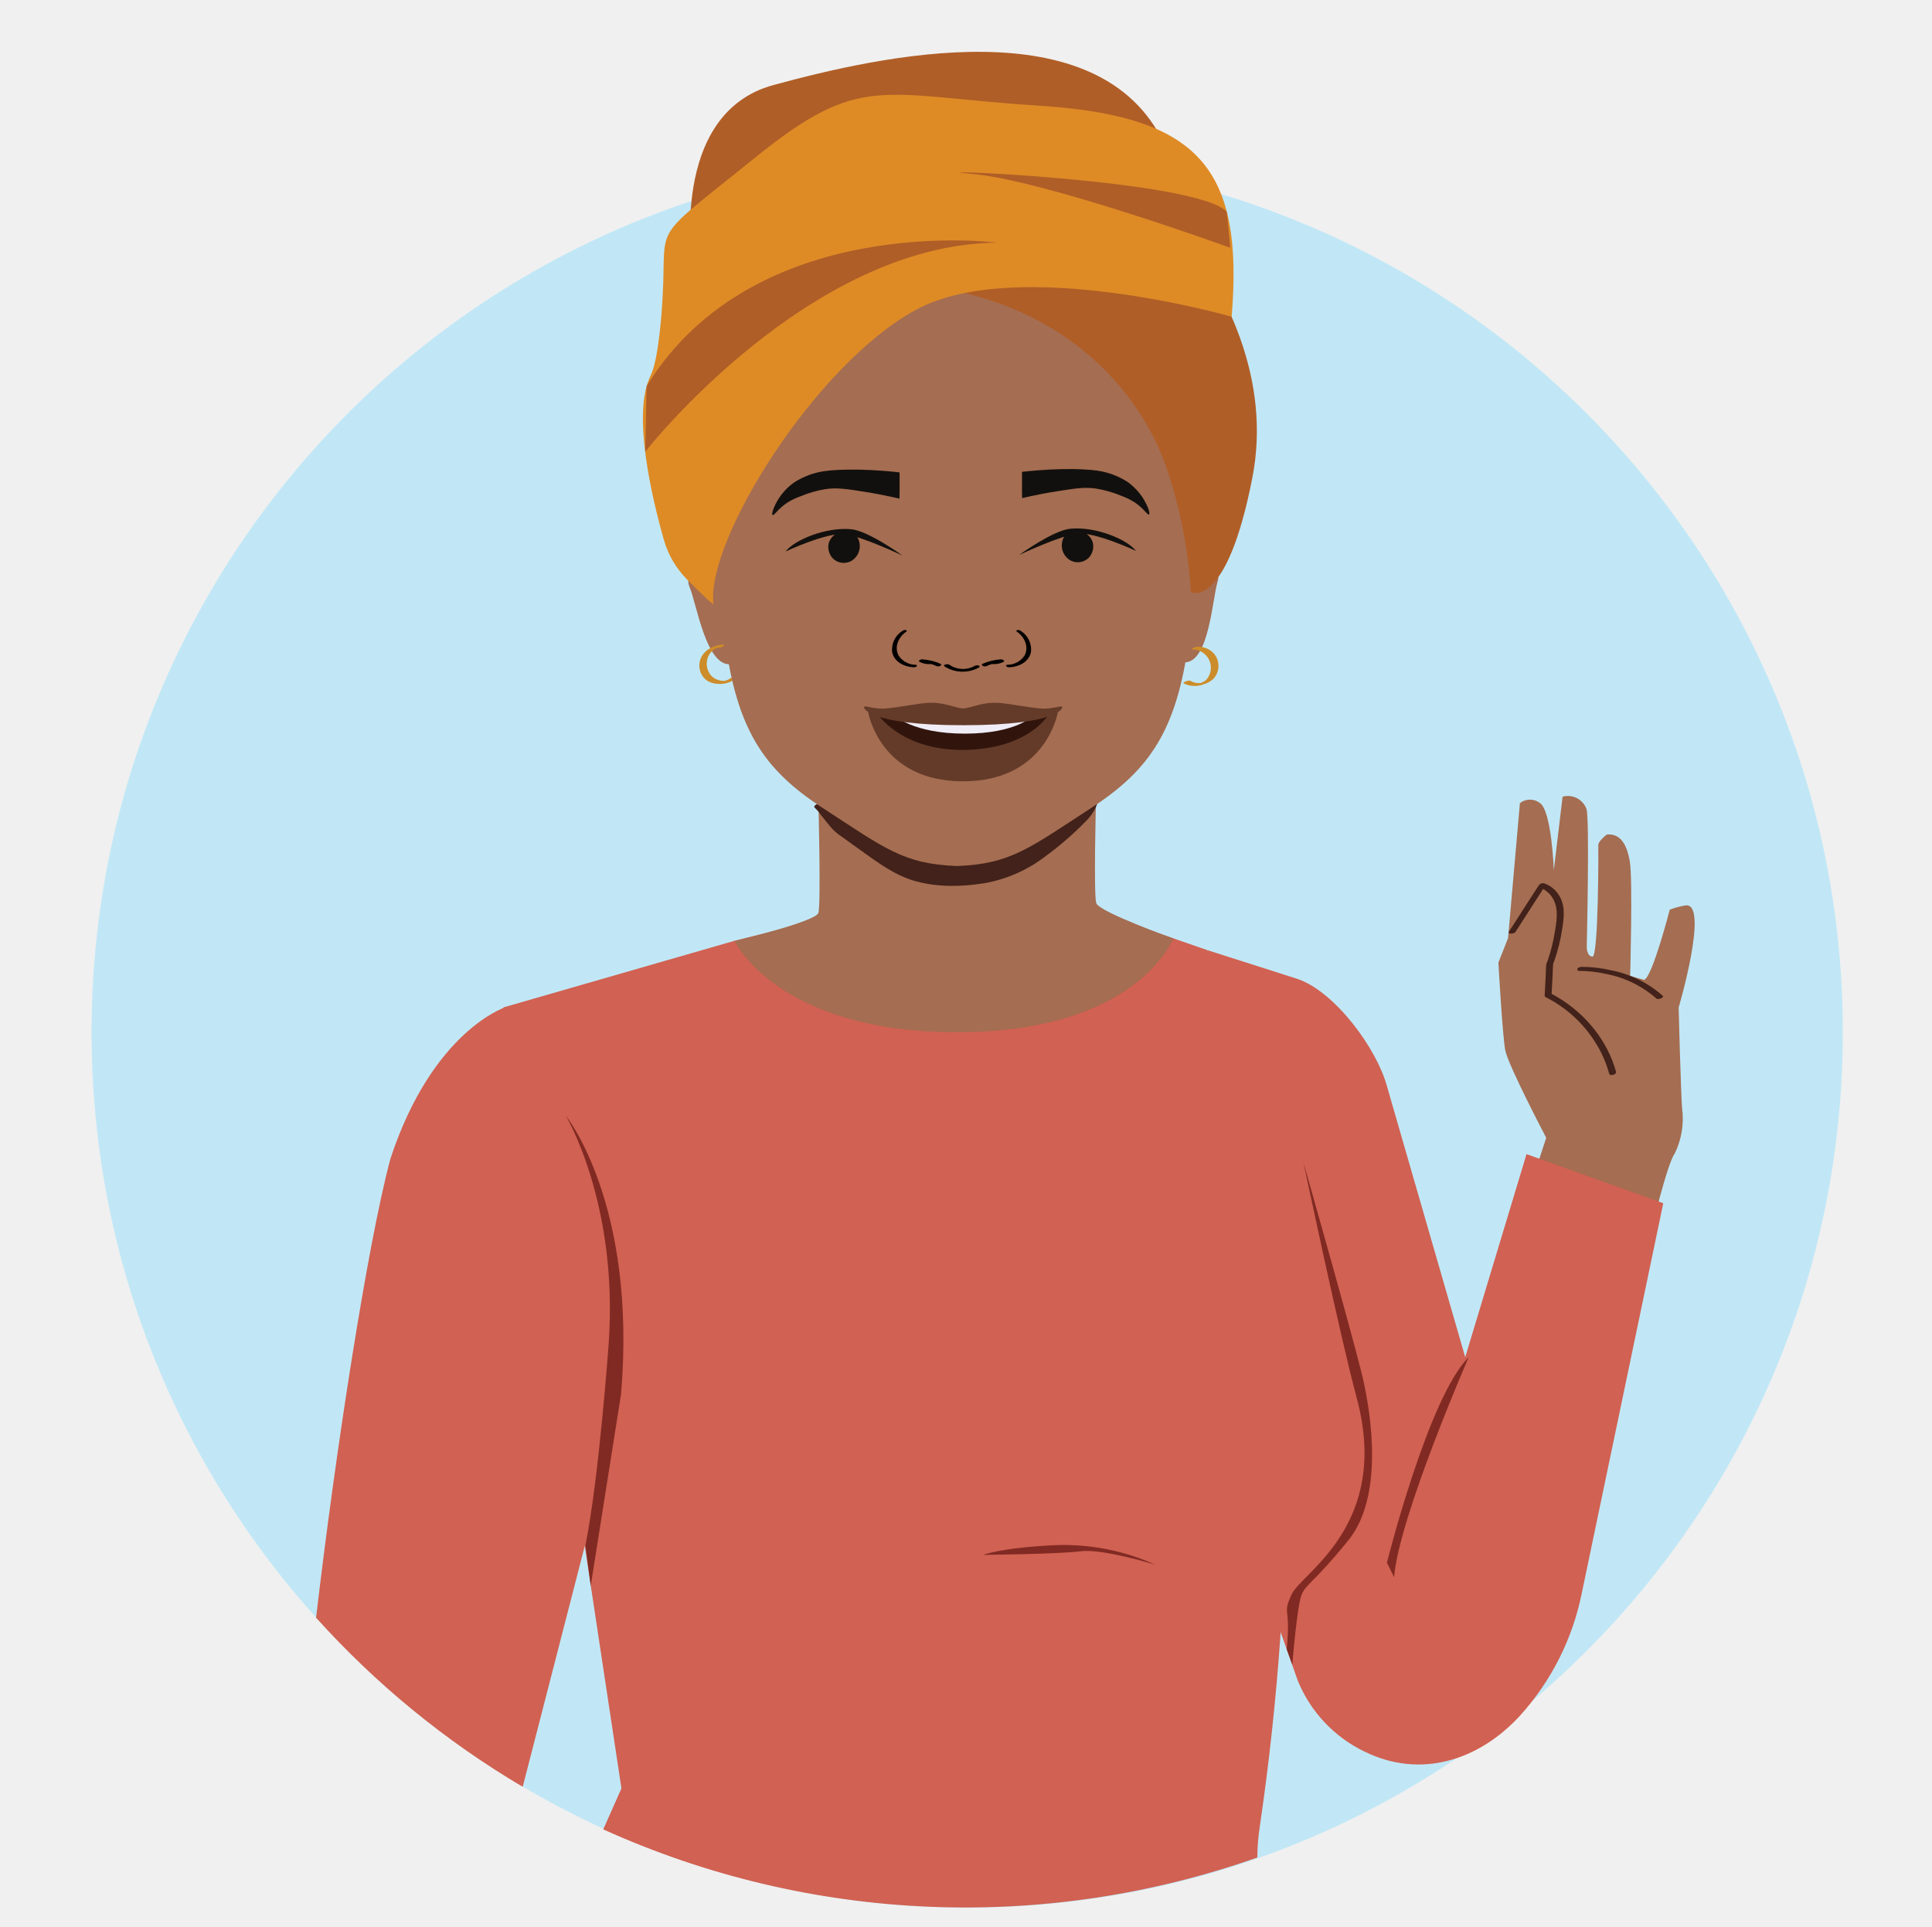
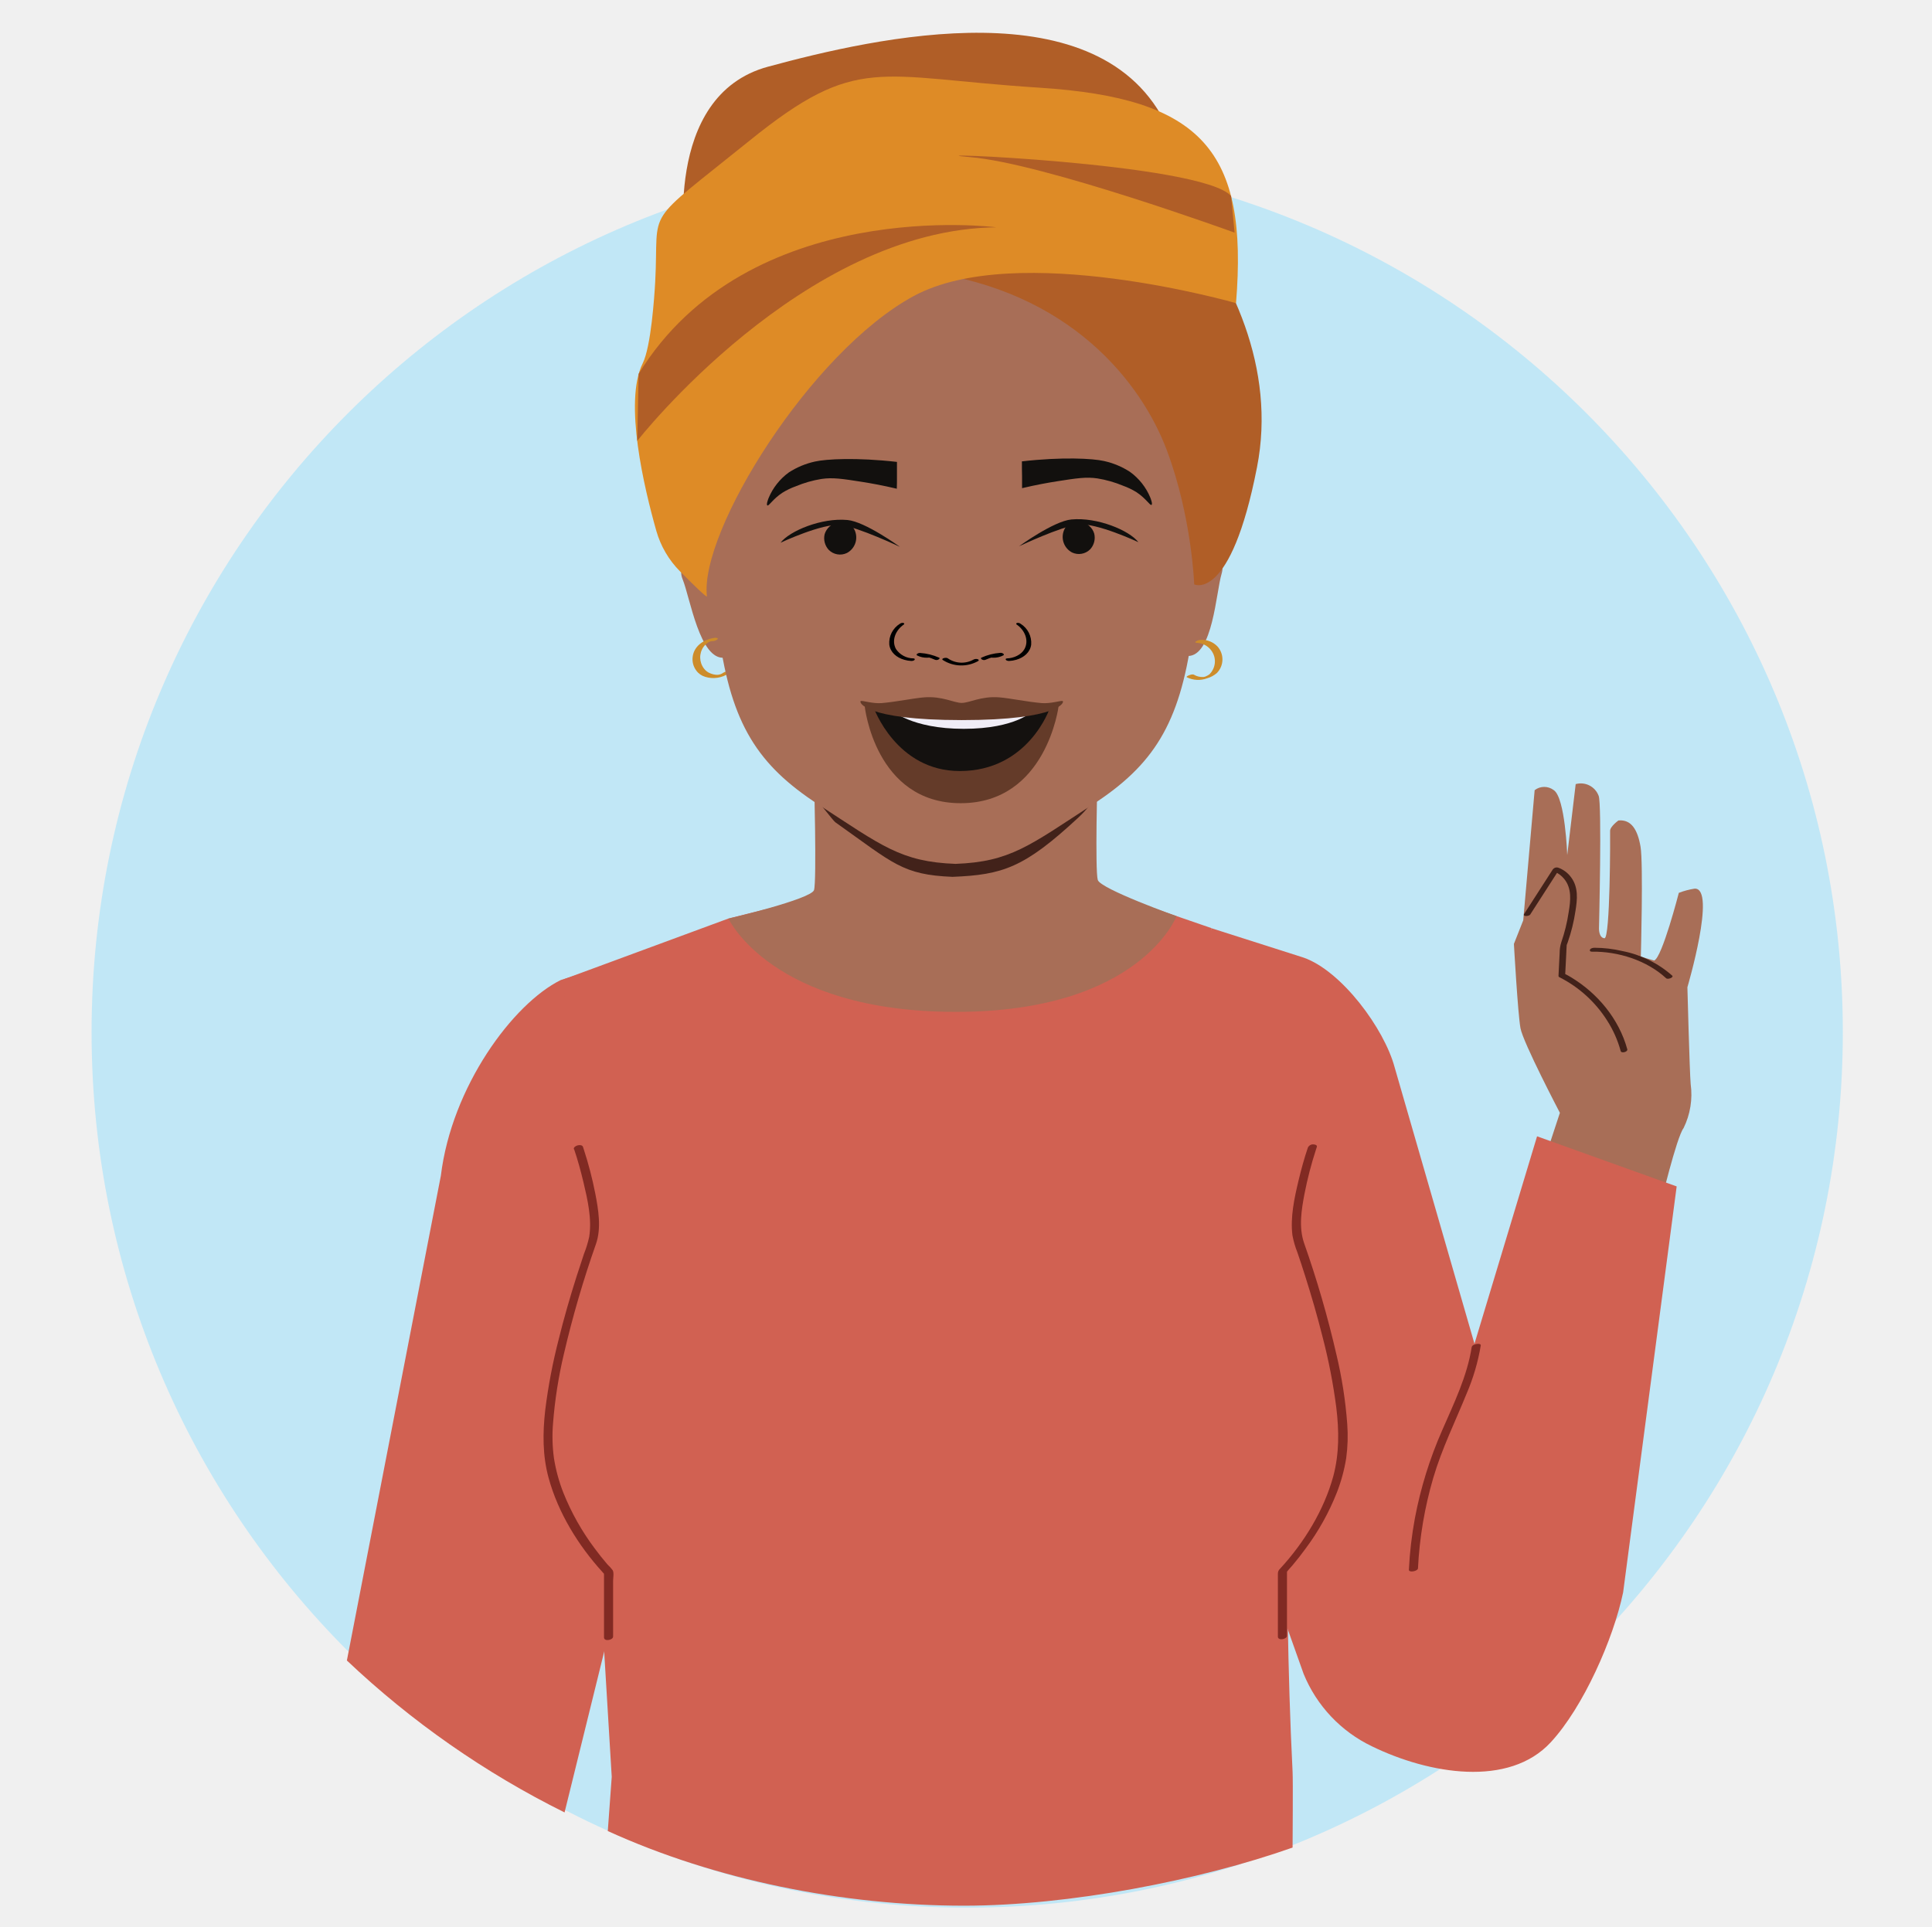
<svg xmlns="http://www.w3.org/2000/svg" viewBox="0 0 637.33 635.77">
  <defs>
-     <style>.cls-1{fill:#c1e7f6;}.cls-2{fill:#42221a;}.cls-3{fill:#542f24;}.cls-4{fill:#a56d51;}.cls-5{fill:#d16152;}.cls-6{fill:#812a23;}.cls-7{fill:#cd8c2a;}.cls-8{fill:#12100e;}.cls-9{fill:#b05e27;}.cls-10{fill:#de8b26;}.cls-11{fill:#fff;}.cls-12{fill:#643b29;}.cls-13{fill:#31150d;}.cls-14{fill:#f0edf6;}</style>
+     <style>.cls-1{fill:#c1e7f6;}.cls-2{fill:#d16152;}.cls-3{fill:#42221a;}.cls-4{fill:#a86e57;}.cls-5{fill:#cd8c2a;}.cls-6{fill:#12100e;}.cls-7{fill:#b05e27;}.cls-8{fill:#de8b26;}.cls-9{fill:#fff;}.cls-10{fill:#643b29;}.cls-11{fill:#14110f;}.cls-12{fill:#f0edf6;}.cls-13{fill:#812a23;}</style>
  </defs>
  <g id="Layer_1" data-name="Layer 1">
    <circle class="cls-1" cx="319.06" cy="340.56" r="288.85" />
-     <path class="cls-2" d="M514.45,318.22s1.23,4.95,3.12,6.79,13.82,9.43,13.82,9.43-13.48-6.15-15.32-8.11-1.62-8.83-1.62-8.83" />
-     <path class="cls-3" d="M513,318.61a23.4,23.4,0,0,0,1.72,4.72,9.33,9.33,0,0,0,3.06,3.45c3.08,2.27,6.32,4.35,9.54,6.42L530,335l2.73-1q-4.35-2-8.62-4.15c-1.8-.91-3.61-1.84-5.32-2.92a6.77,6.77,0,0,1-1.39-1.05,5.85,5.85,0,0,1-1.11-2.85,26.08,26.08,0,0,1-.42-5.85c0-.52-2.87-.12-2.9.77a28,28,0,0,0,.28,5c.26,1.79.7,3.52,2.24,4.6a44.74,44.74,0,0,0,5.09,2.89c2,1,4,2,6,3L530,335a2.61,2.61,0,0,0,1.88-.13c.16-.06,1.31-.59.85-.88-2.29-1.46-4.57-2.93-6.82-4.43-1.62-1.07-3.23-2.15-4.81-3.29a10.07,10.07,0,0,1-3.12-2.94,20.75,20.75,0,0,1-2.11-5.45c-.18-.7-3.08.05-2.9.78Z" />
-     <path class="cls-4" d="M501.39,265l-3.91,44.53-3.19,8.07s1.34,23.91,2.25,28.86,13.53,28.95,13.53,28.95l-8.62,26.21,43,5.46s5.57-23.38,8-26.45a26.18,26.18,0,0,0,2.43-15.06c-.39-4.72-1.13-33.12-1.13-33.12s10-34,2.51-33.75a26.27,26.27,0,0,0-5.44,1.43s-5.7,22.17-8.44,23.17L537.76,322s.87-31.95-.1-37.66-3.07-9.37-7.57-9c0,0-2.9,2.1-2.84,3.59s.07,36.89-1.94,36.71-1.87-3.42-1.87-3.42,1-43-.12-45.36a6.53,6.53,0,0,0-7.85-4l-2.9,24.28s-.68-19.68-4.64-22.24A5.36,5.36,0,0,0,501.39,265Z" />
-     <path class="cls-5" d="M548.68,397l-45.11-16.2-20.22,67L457.56,358.5c-3.36-12.54-17.11-31.14-29.36-35.45l-29.89-9.55,23.82,224.07,6,17a44.73,44.73,0,0,0,22.07,23.39c18.42,9,37.55,2.93,51.12-11.77a85.39,85.39,0,0,0,20.5-40.63" />
-     <path class="cls-5" d="M423.76,436.32c.54-19-25.45-122.82-25.45-122.82l-23.06-8-13.06-1.15-1.07-.63a9,9,0,0,0,0,2.49l.19,1.32a46.55,46.55,0,0,1-36.52,23.54,112.15,112.15,0,0,1-15.94.17c-17.4-1.07-30.52-9.48-40.63-23.7l-.2-3.51-25.69,6.37-76.29,22L205,590.07,199,603.59l0,0a289.72,289.72,0,0,0,215.77,9.29,67.52,67.52,0,0,1,.74-9.74C428.57,514.58,423.38,449.57,423.76,436.32Z" />
-     <path class="cls-6" d="M424.46,544.14c1.45-14.43-1.62-11.16,1.69-18.21s32.68-22.77,21.41-64.67C442,440.66,430,383.59,430,383.59s15.54,54.73,19.14,69.32,7.09,41.18-4.3,55.25-13.86,14.3-15.42,17.89-3.11,23.2-3.11,23.2Z" />
-     <path class="cls-6" d="M484.48,447.82s-23.09,53-24.59,72.57l-2.37-4.82S471.22,460.92,484.48,447.82Z" />
-     <path class="cls-2" d="M499.94,307.47l9.81-15.26-1.74.61a5.23,5.23,0,0,1,1.09.52,8.64,8.64,0,0,1,2.4,2c2.7,3.3,2.19,7.54,1.53,11.45a58.1,58.1,0,0,1-2.51,10.25,8.06,8.06,0,0,0-.43,1.12,18,18,0,0,0-.14,2.65l-.39,7.67a.48.48,0,0,0,.25.48,41.24,41.24,0,0,1,16.39,14.85,37.29,37.29,0,0,1,4.63,10.44c.25.91,2.52.3,2.27-.61C530.25,343.27,523,334.5,513.79,329a24.76,24.76,0,0,0-2.2-1.2l.25.48.36-7c0-1.08.07-2.17.16-3.24,0-.28-.1.25,0-.07s.24-.6.35-.89a56.58,56.58,0,0,0,2.61-10.5c.68-4,1.13-8.25-1.4-11.74a9.33,9.33,0,0,0-4.55-3.39,1.69,1.69,0,0,0-1.74.62l-9.81,15.25c-.62,1,1.67.87,2.13.15Z" />
-     <path class="cls-2" d="M521,320.34a39.86,39.86,0,0,1,8.78,1,34.88,34.88,0,0,1,16.61,8.1c.61.56,2.74-.31,2.1-.9a36.18,36.18,0,0,0-17.05-8.41,42.28,42.28,0,0,0-9.57-1.12c-.45,0-1.3.14-1.49.63s.15.72.62.71Z" />
-     <path class="cls-4" d="M361.64,298c-.91-2.91-.1-33.87-.1-33.87l-45.79,7-45.79-7s.91,34.19,0,37.09-27.63,9.24-27.63,9.24,13.95,30.12,73.42,30.12,71.3-30.93,71.3-30.93S362.56,300.87,361.64,298Z" />
-     <path class="cls-2" d="M270.07,265.9c.73.55,6,7.55,6.79,8.09,18.8,13.33,21.6,17,37.84,17.62,16.24-.66,23.21-2.89,40.68-19.18,5.89-5.48,4.59-7.32,5.89-8.33C332.08,264,299.29,265.69,270.07,265.9Z" />
-     <path class="cls-2" d="M268.72,266.45a17,17,0,0,1,2.2,2.58c1,1.29,2.07,2.6,3.13,3.88a16.54,16.54,0,0,0,3.42,3q3.25,2.32,6.49,4.67c5.69,4.08,11.46,8.39,18.33,10.23,7.25,1.94,15,1.79,22.41.6a46,46,0,0,0,20.11-8.84A106.05,106.05,0,0,0,358.17,271a16.6,16.6,0,0,0,3.35-4.7c.2-.45.34-.92.52-1.38a1.93,1.93,0,0,1,.37-.65c.67-.55.07-.94-.56-.94-23.81-.06-47.6.94-71.4,1.49-6.6.15-13.2.27-19.8.32-.56,0-1.63.2-1.92.76s.25.76.76.75c23.81-.17,47.6-1.21,71.41-1.64,6.6-.11,13.19-.18,19.78-.17l-.56-.94a3.79,3.79,0,0,0-1.1,1.8,11.67,11.67,0,0,1-1.63,3.08,38.16,38.16,0,0,1-5.29,5.42c-2,1.82-4,3.6-6.12,5.31-5.61,4.59-11.69,8.55-18.86,10.09a51,51,0,0,1-21.45.14c-6.47-1.42-11.92-5.18-17.23-9-2.27-1.61-4.52-3.25-6.77-4.87a22.71,22.71,0,0,1-4.44-3.52c-1.15-1.36-2.25-2.76-3.36-4.15a18.28,18.28,0,0,0-2.45-2.88C270.68,264.75,268,265.88,268.72,266.45Z" />
-     <path class="cls-4" d="M240.51,174.35s-8.78-13.48-13.76-12.94c-3,.33,4,7.15,4.84,14.87,1.16,10.32-6.48,11.65-4.08,17.5S233,220,241.06,219.15c3.18-.35,6.44-7.4,6.44-7.4S243.12,183.55,240.51,174.35Z" />
-     <path class="cls-7" d="M238.2,212.65c-3.51.38-7,2.46-7.46,6.24a6.13,6.13,0,0,0,1.19,4.4,5.46,5.46,0,0,0,2.88,2,9,9,0,0,0,7.71-1.2c.39-.27.3-.54-.16-.58a2.88,2.88,0,0,0-1.73.46,3.32,3.32,0,0,1-2,.68,6.42,6.42,0,0,1-2.12-.44,4.67,4.67,0,0,1-2.14-1.58,5.93,5.93,0,0,1-.12-7.08,5.38,5.38,0,0,1,1.48-1.37,3.67,3.67,0,0,1,.72-.35c.21-.07-.16,0,.05,0l.32-.08.32-.05a2.55,2.55,0,0,0,1.63-.6c.32-.41-.28-.48-.59-.44Z" />
-     <path class="cls-4" d="M386.77,173.94s7.38-14.3,12.39-14.27c3,0-3.24,7.52-3.32,15.28-.11,10.4,7.62,11,5.82,17s-2.84,26.66-10.92,26.6c-3.2,0-7.15-6.71-7.15-6.71S385.1,183.36,386.77,173.94Z" />
-     <path class="cls-4" d="M397.6,182.38a.13.13,0,0,0,0,.05c-1.79,9-4,18.54-5.5,29.45-4,28.77-12.57,42-32.12,54.69-20.48,13.32-26.62,18.51-44.31,19.17-17.68-.66-23.82-5.85-44.3-19.17-19.54-12.7-28.11-25.92-32.11-54.69-.89-6.42-2-12.35-3.16-18-.84-4.18-1.69-8.2-2.47-12.14a1,1,0,0,0,0-.17.18.18,0,0,1,0,0c-2.82-14.43-4.53-27.76-.66-43.85,4-16.65,17.75-37.31,38.69-50.35h0a82.68,82.68,0,0,1,44-12.72c45.4,0,76.43,36.6,82.77,63.08C402.36,154.1,400.51,167.63,397.6,182.38Z" />
-     <path d="M321.52,219.71a7.87,7.87,0,0,1-8.37-.41c-.52-.37-2.3,0-1.57.58a11.14,11.14,0,0,0,11.4.33c.31-.2.26-.47-.12-.61a1.72,1.72,0,0,0-1.34.11" />
-     <path d="M310.4,219.08a17.5,17.5,0,0,0-6.15-1.53,1.4,1.4,0,0,0-.95.3c-.17.16-.21.37,0,.5a6.75,6.75,0,0,0,3.38.77,1.26,1.26,0,0,0,1-.4c.19-.29-.16-.47-.44-.47a5.34,5.34,0,0,1-2.73-.63l-.92.8a15.87,15.87,0,0,1,5.49,1.39,1.36,1.36,0,0,0,1.13-.13c.22-.13.47-.44.13-.6" />
-     <path d="M302.05,219.34a6.8,6.8,0,0,1-5.59-3c-1.56-2.81-.11-6.15,2.51-7.94.28-.2.13-.45-.16-.52a1.46,1.46,0,0,0-1.11.27,7.27,7.27,0,0,0-3.42,6.74c.32,2.47,2.33,4.19,4.83,4.9a10.13,10.13,0,0,0,2.33.38c.32,0,.89-.1,1-.4s-.13-.42-.43-.43" />
-     <path d="M324,219.08a17.5,17.5,0,0,1,6.15-1.53,1.38,1.38,0,0,1,.94.3c.18.16.22.37,0,.5a6.74,6.74,0,0,1-3.37.77,1.26,1.26,0,0,1-1-.4c-.19-.29.16-.47.44-.47a5.3,5.3,0,0,0,2.72-.63l.93.8a15.92,15.92,0,0,0-5.5,1.39,1.34,1.34,0,0,1-1.12-.13c-.23-.13-.47-.44-.13-.6" />
-     <path d="M332.35,219.34a6.82,6.82,0,0,0,5.6-3c1.55-2.81.1-6.15-2.51-7.94-.29-.2-.14-.45.15-.52a1.48,1.48,0,0,1,1.12.27,7.29,7.29,0,0,1,3.42,6.74c-.33,2.47-2.33,4.19-4.84,4.9a10.13,10.13,0,0,1-2.32.38c-.32,0-.89-.1-1.05-.4s.14-.42.43-.43" />
-     <path class="cls-8" d="M337.14,155.69c0,1.64,0,3.27,0,4.92,0,1.25,0,2.5.05,3.74,4.54-1.07,8.42-1.77,11.36-2.23,6.21-1,9.38-1.46,13-.92a36.75,36.75,0,0,1,8.27,2.36,22.83,22.83,0,0,1,4.35,2.1c3.07,2,4.33,4.31,4.83,4.1s-.3-2.19-.38-2.4a19.51,19.51,0,0,0-6.55-8.28,25.37,25.37,0,0,0-8.4-3.5c-3.57-.82-13.45-1.39-26.56.11" />
-     <path class="cls-8" d="M352.88,175.44c2.13-1.1,4.61-.15,6,1.08A5.48,5.48,0,0,1,360.5,179a5.53,5.53,0,0,1-1.31,5,5.14,5.14,0,0,1-5.9,1,5.68,5.68,0,0,1-2.8-6.61,5,5,0,0,1,2.39-3.06" />
-     <path class="cls-8" d="M336.2,183.11s11.21-8.15,16.94-8.67c8.36-.77,18.66,3.51,21.62,7.34,0,0-13.63-6.4-19.51-5.7C349.64,176.75,336.2,183.11,336.2,183.11Z" />
-     <path class="cls-8" d="M296.76,155.87c0,1.63,0,3.27,0,4.91,0,1.25,0,2.5-.05,3.75-4.54-1.07-8.43-1.78-11.36-2.24-6.21-1-9.39-1.46-13-.91a36.25,36.25,0,0,0-8.26,2.36,21.78,21.78,0,0,0-4.36,2.1c-3.06,2-4.32,4.3-4.82,4.1s.3-2.2.38-2.4a19.35,19.35,0,0,1,6.55-8.28,25.5,25.5,0,0,1,8.4-3.51c3.57-.82,13.45-1.38,26.56.12" />
-     <path class="cls-8" d="M281,175.61c-2.13-1.1-4.62-.14-6,1.09a5.34,5.34,0,0,0-1.62,2.51,5.55,5.55,0,0,0,1.31,5,5.15,5.15,0,0,0,5.91,1,5.7,5.7,0,0,0,2.8-6.62,5.12,5.12,0,0,0-2.39-3.06" />
-     <path class="cls-8" d="M297.7,183.29s-11.21-8.15-16.94-8.68c-8.36-.76-18.66,3.52-21.62,7.35,0,0,13.63-6.4,19.5-5.7C284.26,176.93,297.7,183.29,297.7,183.29Z" />
-     <path class="cls-9" d="M219.87,106.47s37.38-18.24,85.22-12.18,70.83,36.29,78.91,57.84,8.85,43.27,8.85,43.27,11.75,6,20.29-37.84C425.6,93.73,355.77,37.4,340.28,37.4S242.1,35.06,219.87,106.47Z" />
-     <path class="cls-9" d="M228.44,87.83s-8-50.32,26.67-59.76S362.8,1.75,384.15,47.7Z" />
-     <path class="cls-10" d="M226.65,191.2A30.38,30.38,0,0,1,219,178.13c-3.86-13.59-10.6-41.67-4.4-54.13,2.69-5.43,3.78-21.61,4-26.37C220,72.71,214.07,80.33,249.11,52s41.09-20.5,93.64-17.13,67.61,20.39,63.55,69.63c0,0-70.74-20.35-104.09-2.31s-69.29,76.12-66.86,97C235.43,199.92,230.65,195.23,226.65,191.2Z" />
-     <path class="cls-9" d="M212.84,149.06s53.48-68.38,116-69c0,0-80.05-10.43-115.54,47.35Z" />
-     <path class="cls-9" d="M405.85,81.76s-61.8-22.47-85.49-24.41,74.88,1.81,84.34,12.57Z" />
-     <ellipse class="cls-11" cx="317.2" cy="240.46" rx="20.79" ry="4.37" />
-     <path class="cls-7" d="M393.49,214.32a6,6,0,0,1,5.83,4.77,5.79,5.79,0,0,1-.55,3.94,5,5,0,0,1-1,1.43c-.08.07-.18.13-.26.19l-.13.08-.35.21a4.69,4.69,0,0,1-.62.29l-.25.09c.23-.08-.21,0,0,0a3.52,3.52,0,0,1-.41.07,5.3,5.3,0,0,1-3-.73c-.42-.23-1.15,0-1.57.17-.11,0-1.09.46-.74.64a8.22,8.22,0,0,0,6.59.32,7.91,7.91,0,0,0,3.13-1.7,6.25,6.25,0,0,0,.15-8.6,6.9,6.9,0,0,0-5.14-2.1,3.3,3.3,0,0,0-1.73.46c-.37.23-.36.47.13.47Z" />
-     <path class="cls-12" d="M317.68,236.16c-11.95,0-31.32-1.37-31.32-1.37s3.61,23,31.32,23,31.32-23,31.32-23S329.63,236.16,317.68,236.16Z" />
-     <path class="cls-13" d="M317.79,236.16c-5.68,0-28.58-.94-28.58-.94s7.57,12.21,28.12,12.21c22.29,0,28.83-12,28.83-12Z" />
-     <path class="cls-14" d="M318,237c-5.68,0-23-.94-23-.94s6.22,6,23.27,6,22.46-5.87,22.46-5.87Z" />
-     <path class="cls-12" d="M350.26,233.09c-.61-.14-3.92.93-6.74.69-4.7-.39-10.39-1.6-13.8-1.85-5.82-.44-9.51,1.8-12,1.8s-6.22-2.24-12-1.8c-3.41.25-9.1,1.46-13.8,1.85-2.83.24-6.13-.83-6.74-.69-.84.2.79,6.19,32.59,6.19S351.09,233.29,350.26,233.09Z" />
-     <path class="cls-6" d="M381.23,516.3a73.94,73.94,0,0,0-33-6.5c-18.25.87-23.9,3.22-23.9,3.22s24.94-.24,32.16-1.19S381.23,516.3,381.23,516.3Z" />
-     <path class="cls-5" d="M128.77,382.39c-7.63,28.56-18.17,97.17-24.5,151.36a290.39,290.39,0,0,0,68.16,55.79l26.78-103.93-32.46-153.3S142.69,340,128.77,382.39Z" />
-     <path class="cls-6" d="M193.12,509.89c4.54-22.66,7.66-66.43,7.66-66.43,3.31-46.37-14.15-75.38-14.15-75.38S210.2,397.19,204.87,460l-10,63.24Z" />
+     <path class="cls-2" d="M145.43,387.93l-31,159.94A295.56,295.56,0,0,0,186.24,598L207,513.73V316.35l-22,7C169.2,331.14,149,358.56,145.43,387.93Z" />
+     <path class="cls-3" d="M518.15,311s1.26,5,3.19,6.94,14.11,9.62,14.11,9.62-13.77-6.28-15.64-8.28-1.66-9-1.66-9" />
+     <path class="cls-4" d="M506.25,260.71l-3.76,42.94-3.08,7.78s1.29,23.05,2.17,27.83,13,27.91,13,27.91l-8.31,25.26,41.43,5.27s5.37-22.54,7.68-25.5a25.13,25.13,0,0,0,2.34-14.53c-.37-4.54-1.08-31.93-1.08-31.93s9.67-32.77,2.41-32.54a25,25,0,0,0-5.24,1.39s-5.49,21.37-8.14,22.33l-4.39-1.27s.84-30.8-.1-36.3-3-9.05-7.29-8.64c0,0-2.8,2-2.75,3.46s.07,35.57-1.86,35.4-1.8-3.3-1.8-3.3,1-41.48-.13-43.73a6.28,6.28,0,0,0-7.56-3.83L517,282.12s-.66-19-4.47-21.44A5.18,5.18,0,0,0,506.25,260.71Z" />
+     <path class="cls-2" d="M553.1,391.45l-46.05-16.53L486.4,443.36l-26.33-91.19c-3.43-12.8-17.48-31.79-30-36.2l-30.52-9.74L423.89,535l6.16,17.31a45.63,45.63,0,0,0,22.54,23.88c18.8,9.16,45.16,13.65,59-1.36,10.69-11.57,20.63-34,23.85-49.43" />
+     <path class="cls-2" d="M200.5,604.14C236,620.32,278.19,628.77,318,628.77c34.5,0,77.63-8.3,108.4-19.18,0-3.33.17-21.66,0-25-3.35-66.14-1.23-139.46-.84-153,.55-19.43-26-125.39-26-125.39L376,298.08,362.7,296.9l-1.09-.64a9,9,0,0,0,0,2.54l.19,1.35a47.54,47.54,0,0,1-37.29,24,113.85,113.85,0,0,1-16.27.17c-17.77-1.09-31.17-9.68-41.49-24.19l-.2-3.59-26.23,6.51-54.4,20.08L201.8,586.25" />
+     <path class="cls-3" d="M504.86,301.63l9.46-14.71-1.68.59A8.34,8.34,0,0,1,516,290c2.57,3.15,2.11,7.19,1.48,10.93a55.2,55.2,0,0,1-2.45,10,11.39,11.39,0,0,0-.53,3.51l-.38,7.5a.46.46,0,0,0,.25.46,39.9,39.9,0,0,1,15.77,14.28,36.31,36.31,0,0,1,4.49,10.1c.24.88,2.42.29,2.18-.59-2.75-10-9.79-18.5-18.66-23.81a23,23,0,0,0-2.07-1.13l.24.46.35-6.82c.05-1,.07-2,.15-3,0-.28-.1.25,0-.08s.24-.6.34-.89a56.13,56.13,0,0,0,2.56-10.39c.62-3.8,1-7.78-1.44-11.06a9,9,0,0,0-4.35-3.22,1.62,1.62,0,0,0-1.68.59l-9.46,14.71c-.6.93,1.61.84,2.06.14Z" />
+     <path class="cls-3" d="M525.14,314c8.63-.14,18.13,2.88,24.48,8.76.58.54,2.64-.29,2-.87a34.92,34.92,0,0,0-16.43-8.1,40.42,40.42,0,0,0-9.23-1.08c-.43,0-1.25.14-1.44.61s.15.69.6.68Z" />
+     <path class="cls-4" d="M362.14,290.35c-.94-3-.11-34.57-.11-34.57L315.28,263l-46.75-7.19s.93,34.9,0,37.87-28.21,9.43-28.21,9.43,14.24,30.75,75,30.75,72.8-31.58,72.8-31.58S363.07,293.32,362.14,290.35Z" />
+     <path class="cls-3" d="M268.64,263.05c.74.55,6.15,7.71,6.93,8.26,19.2,13.6,22.06,17.31,38.64,18,16.58-.67,23.7-3,41.53-19.57,6-5.6,4.69-7.48,6-8.52C332,261.12,298.48,262.84,268.64,263.05Z" />
+     <path class="cls-4" d="M238.46,171.3s-9-13.77-14.05-13.22c-3.09.34,4.06,7.3,4.94,15.18,1.19,10.55-6.61,11.91-4.16,17.88S230.83,217.92,239,217c3.25-.36,6.58-7.56,6.58-7.56S241.13,180.69,238.46,171.3Z" />
+     <path class="cls-5" d="M236.1,210.4c-3.58.39-7.16,2.51-7.61,6.38a6.2,6.2,0,0,0,1.21,4.48,5.58,5.58,0,0,0,2.94,2.06,9.1,9.1,0,0,0,7.87-1.23c.4-.27.31-.55-.16-.59a2.89,2.89,0,0,0-1.76.47,3.41,3.41,0,0,1-2,.69,6.41,6.41,0,0,1-2.16-.45,4.68,4.68,0,0,1-2.19-1.61,6.06,6.06,0,0,1-.12-7.23,5.6,5.6,0,0,1,1.51-1.4,3.57,3.57,0,0,1,.74-.35c.21-.08-.16,0,0,0l.33-.09c-.21.05.39-.06.32,0a2.61,2.61,0,0,0,1.67-.61c.32-.42-.29-.49-.61-.45Z" />
+     <path class="cls-4" d="M387.79,170.87s7.53-14.59,12.65-14.56c3.11,0-3.3,7.67-3.39,15.6-.11,10.61,7.79,11.18,5.94,17.36s-2.9,27.22-11.14,27.17c-3.27,0-7.3-6.85-7.3-6.85S386.09,180.49,387.79,170.87Z" />
+     <path class="cls-4" d="M398.85,179.5a.11.11,0,0,0,0,.05c-1.82,9.22-4.07,18.93-5.62,30.06-4.09,29.37-12.83,42.87-32.79,55.84-20.91,13.61-27.18,18.9-45.24,19.58-18.05-.68-24.33-6-45.23-19.58-19.95-13-28.7-26.47-32.78-55.84-.92-6.55-2.07-12.6-3.23-18.35-.86-4.26-1.73-8.37-2.52-12.38,0-.07,0-.12,0-.18v0c-2.88-14.74-4.63-28.34-.68-44.77,4.07-17,18.12-38.09,39.51-51.41h0a84.37,84.37,0,0,1,44.94-13c46.35,0,78,37.36,84.51,64.4C403.71,150.62,401.82,164.44,398.85,179.5Z" />
+     <path d="M321.17,217.61a8,8,0,0,1-8.54-.42c-.54-.38-2.35.05-1.6.59a11.33,11.33,0,0,0,11.63.34c.32-.2.27-.48-.12-.62a1.8,1.8,0,0,0-1.37.11" />
+     <path d="M309.82,217a18.24,18.24,0,0,0-6.29-1.56,1.46,1.46,0,0,0-1,.31c-.18.16-.22.38,0,.51A6.93,6.93,0,0,0,306,217a1.34,1.34,0,0,0,1.06-.41c.19-.3-.16-.49-.45-.48a5.4,5.4,0,0,1-2.78-.64l-.95.81a16.05,16.05,0,0,1,5.61,1.42,1.37,1.37,0,0,0,1.15-.13c.23-.14.48-.45.14-.62" />
+     <path d="M301.29,217.23a7,7,0,0,1-5.71-3.06c-1.59-2.87-.11-6.28,2.57-8.11.29-.2.13-.46-.16-.53a1.48,1.48,0,0,0-1.14.28,7.42,7.42,0,0,0-3.49,6.88c.33,2.52,2.37,4.27,4.94,5a10,10,0,0,0,2.37.39c.32,0,.91-.11,1.06-.41s-.13-.43-.44-.44" />
+     <path d="M323.71,217A18.19,18.19,0,0,1,330,215.4a1.42,1.42,0,0,1,1,.31c.19.16.22.38,0,.51a6.93,6.93,0,0,1-3.45.79,1.32,1.32,0,0,1-1.06-.41c-.2-.3.16-.49.45-.48a5.45,5.45,0,0,0,2.78-.64l.94.81a16.11,16.11,0,0,0-5.61,1.42,1.37,1.37,0,0,1-1.15-.13c-.23-.14-.47-.45-.13-.62" />
+     <path d="M332.23,217.23c2.14-.06,4.66-1.16,5.71-3.06,1.59-2.87.11-6.28-2.56-8.11-.29-.2-.14-.46.16-.53a1.49,1.49,0,0,1,1.14.28,7.42,7.42,0,0,1,3.49,6.88c-.33,2.52-2.38,4.27-4.94,5a10,10,0,0,1-2.37.39c-.33,0-.91-.11-1.07-.41s.14-.43.44-.44" />
+     <path class="cls-6" d="M337.11,152.25c0,1.66,0,3.34.05,5,0,1.27,0,2.55,0,3.82,4.63-1.1,8.6-1.81,11.6-2.28,6.34-1,9.58-1.49,13.27-.94a37.63,37.63,0,0,1,8.44,2.41,23.17,23.17,0,0,1,4.44,2.14c3.13,2.07,4.42,4.4,4.93,4.19s-.31-2.24-.39-2.45a19.79,19.79,0,0,0-6.69-8.45,26,26,0,0,0-8.57-3.58c-3.65-.84-13.74-1.41-27.13.12" />
+     <path class="cls-6" d="M353.19,172.41c2.17-1.13,4.71-.15,6.13,1.1a5.42,5.42,0,0,1,1.65,2.57,5.66,5.66,0,0,1-1.33,5.15,5.25,5.25,0,0,1-6,1.05,5.8,5.8,0,0,1-2.85-6.75,5.17,5.17,0,0,1,2.44-3.12" />
+     <path class="cls-6" d="M336.16,180.24s11.44-8.32,17.29-8.85c8.54-.79,19.06,3.58,22.08,7.5,0,0-13.92-6.54-19.92-5.82C349.88,173.75,336.16,180.24,336.16,180.24Z" />
+     <path class="cls-6" d="M295.89,152.43c0,1.66,0,3.34,0,5,0,1.27,0,2.55-.05,3.82-4.64-1.1-8.6-1.81-11.6-2.28-6.34-1-9.58-1.49-13.27-.94a37.63,37.63,0,0,0-8.44,2.41,22.88,22.88,0,0,0-4.44,2.14c-3.14,2.07-4.42,4.4-4.93,4.19s.31-2.24.39-2.45a19.88,19.88,0,0,1,6.68-8.45,26.1,26.1,0,0,1,8.58-3.58c3.65-.84,13.73-1.41,27.12.12" />
+     <path class="cls-6" d="M279.82,172.59c-2.17-1.13-4.71-.15-6.13,1.1a5.49,5.49,0,0,0-1.66,2.57,5.69,5.69,0,0,0,1.34,5.15,5.24,5.24,0,0,0,6,1.05,5.79,5.79,0,0,0,2.86-6.75,5.17,5.17,0,0,0-2.44-3.12" />
+     <path class="cls-6" d="M296.85,180.42s-11.44-8.32-17.29-8.85c-8.54-.79-19.06,3.58-22.08,7.5,0,0,13.92-6.54,19.92-5.83C283.13,173.93,296.85,180.42,296.85,180.42Z" />
+     <path class="cls-7" d="M217.38,102s38.17-18.62,87-12.43,72.31,37,80.56,59.05,9,44.18,9,44.18,12,6.08,20.72-38.63C427.44,89,356.14,31.47,340.32,31.47S240.08,29.09,217.38,102Z" />
+     <path class="cls-7" d="M226.14,83S218,31.58,253.37,22s110-26.88,131.74,20Z" />
+     <path class="cls-8" d="M224.31,188.5a31,31,0,0,1-7.8-13.34c-3.94-13.88-10.82-42.55-4.5-55.27,2.76-5.54,3.86-22.06,4.13-26.92,1.37-25.45-4.67-17.67,31.1-46.55s41.95-20.93,95.61-17.49,69,20.82,64.89,71.09c0,0-72.23-20.77-106.29-2.36s-70.73,77.72-68.25,99.07C233.27,197.41,228.39,192.61,224.31,188.5Z" />
+     <path class="cls-7" d="M210.21,145.48S264.81,75.66,328.67,75c0,0-81.73-10.65-118,48.35Z" />
+     <path class="cls-7" d="M407.27,76.76S344.18,53.82,320,51.84s76.45,1.85,86.11,12.83Z" />
+     <ellipse class="cls-9" cx="316.76" cy="238.8" rx="21.23" ry="4.46" />
+     <path class="cls-5" d="M394.65,212.11a6.18,6.18,0,0,1,6,4.86,6,6,0,0,1-.56,4,5.46,5.46,0,0,1-1.06,1.46c-.08.07-.18.13-.27.2l-.13.08-.36.21a5.79,5.79,0,0,1-.63.3l-.25.08c.23-.08-.22,0,0,0l-.42.07a5.49,5.49,0,0,1-3.11-.75c-.43-.23-1.17,0-1.6.18-.11,0-1.11.46-.76.65a8.37,8.37,0,0,0,6.74.33,8.27,8.27,0,0,0,3.19-1.73,6.4,6.4,0,0,0,.16-8.79,7.1,7.1,0,0,0-5.25-2.15,3.46,3.46,0,0,0-1.77.48c-.38.23-.37.48.13.48Z" />
+     <path class="cls-10" d="M317.25,234.4c-12.2,0-32-1.39-32-1.39s3.38,32,31.67,32,32.29-32,32.29-32S329.45,234.4,317.25,234.4Z" />
+     <path class="cls-11" d="M317.37,234.4c-5.8,0-29.19-1-29.19-1s7.42,21,28.41,21c22.75,0,29.74-20.78,29.74-20.78Z" />
+     <path class="cls-12" d="M317.62,235.25c-5.8,0-23.46-.95-23.46-.95s6.36,6.17,23.76,6.17,22.94-6,22.94-6Z" />
+     <path class="cls-10" d="M350.51,231.27c-.62-.14-4,.95-6.87.71-4.81-.41-10.62-1.64-14.1-1.9-5.94-.44-9.71,1.84-12.29,1.84s-6.35-2.28-12.3-1.84c-3.48.26-9.28,1.49-14.09,1.9-2.88.24-6.25-.85-6.87-.71-.86.21.8,6.32,33.27,6.32S351.37,231.48,350.51,231.27Z" />
+     <path class="cls-13" d="M431.42,378.71c-1.21,3.56-2.2,7.21-3.07,10.86-1.38,5.78-2.74,12.07-2,18a30.18,30.18,0,0,0,1.66,5.72q1.26,3.69,2.44,7.41c2.16,6.78,4.14,13.62,5.87,20.52a186.88,186.88,0,0,1,4.5,23.19c.92,7.64,1,15.21-1,22.69-3.09,11.25-9.65,21.92-17.54,30.48a2.16,2.16,0,0,0-.73,1.75V540c0,1.42,3,.9,3-.29V519a1.75,1.75,0,0,0,0-.56c-.17-.32.13.34-.25.34.14,0,.56-.6.64-.7.47-.5.92-1,1.37-1.54q2.31-2.73,4.41-5.63A79.92,79.92,0,0,0,441,492.46a54.84,54.84,0,0,0,3.09-11.39,54,54,0,0,0,.34-11.22A144.57,144.57,0,0,0,440.88,447a339.16,339.16,0,0,0-10.68-36.83c-1.81-5.25-.88-11,.14-16.33a122.76,122.76,0,0,1,3.8-14.63c.08-.26.17-.53.26-.79.23-.7-.91-.87-1.33-.84a1.82,1.82,0,0,0-1.65,1.12Z" />
+     <path class="cls-13" d="M189.4,379.21c1.21,3.56,2.2,7.21,3.07,10.86,1.36,5.72,2.83,12.09,1.9,18a35.68,35.68,0,0,1-1.73,5.64q-1.27,3.78-2.48,7.57C188,428.1,186,435,184.28,442a183.8,183.8,0,0,0-4.41,23.17c-.86,7.58-.92,15.1,1.12,22.51,3.14,11.46,9.78,22.26,17.75,31a5.06,5.06,0,0,0,.62.67c-.14.06,0-.68-.11-.33a2.15,2.15,0,0,0,0,.62v20.63c0,1.42,3,.9,3-.29V521.6c0-.92.34-2.65-.13-3.5a13.5,13.5,0,0,0-1.72-1.91c-1.49-1.72-2.89-3.49-4.24-5.32a80.28,80.28,0,0,1-10.31-18.33,54.41,54.41,0,0,1-3.12-11.47,52.71,52.71,0,0,1-.3-11.37A149.12,149.12,0,0,1,186,446.8a343.44,343.44,0,0,1,10.61-36.39c1.81-5.25.79-11.26-.23-16.57a123.11,123.11,0,0,0-3.8-14.62c-.08-.27-.17-.53-.26-.8-.41-1.22-3.36-.4-3,.79Z" />
+     <path class="cls-13" d="M485.51,444.33C484,454.1,479.62,463,475.71,472a133.14,133.14,0,0,0-8.95,28.86,128.44,128.44,0,0,0-2,17.06c0,1.08,2.91.47,3-.42a128.76,128.76,0,0,1,5.06-29.93c2.84-9.62,7.24-18.53,11-27.78a69.17,69.17,0,0,0,4.66-15.85c.16-1-2.8-.5-2.94.42Z" />
  </g>
</svg>
